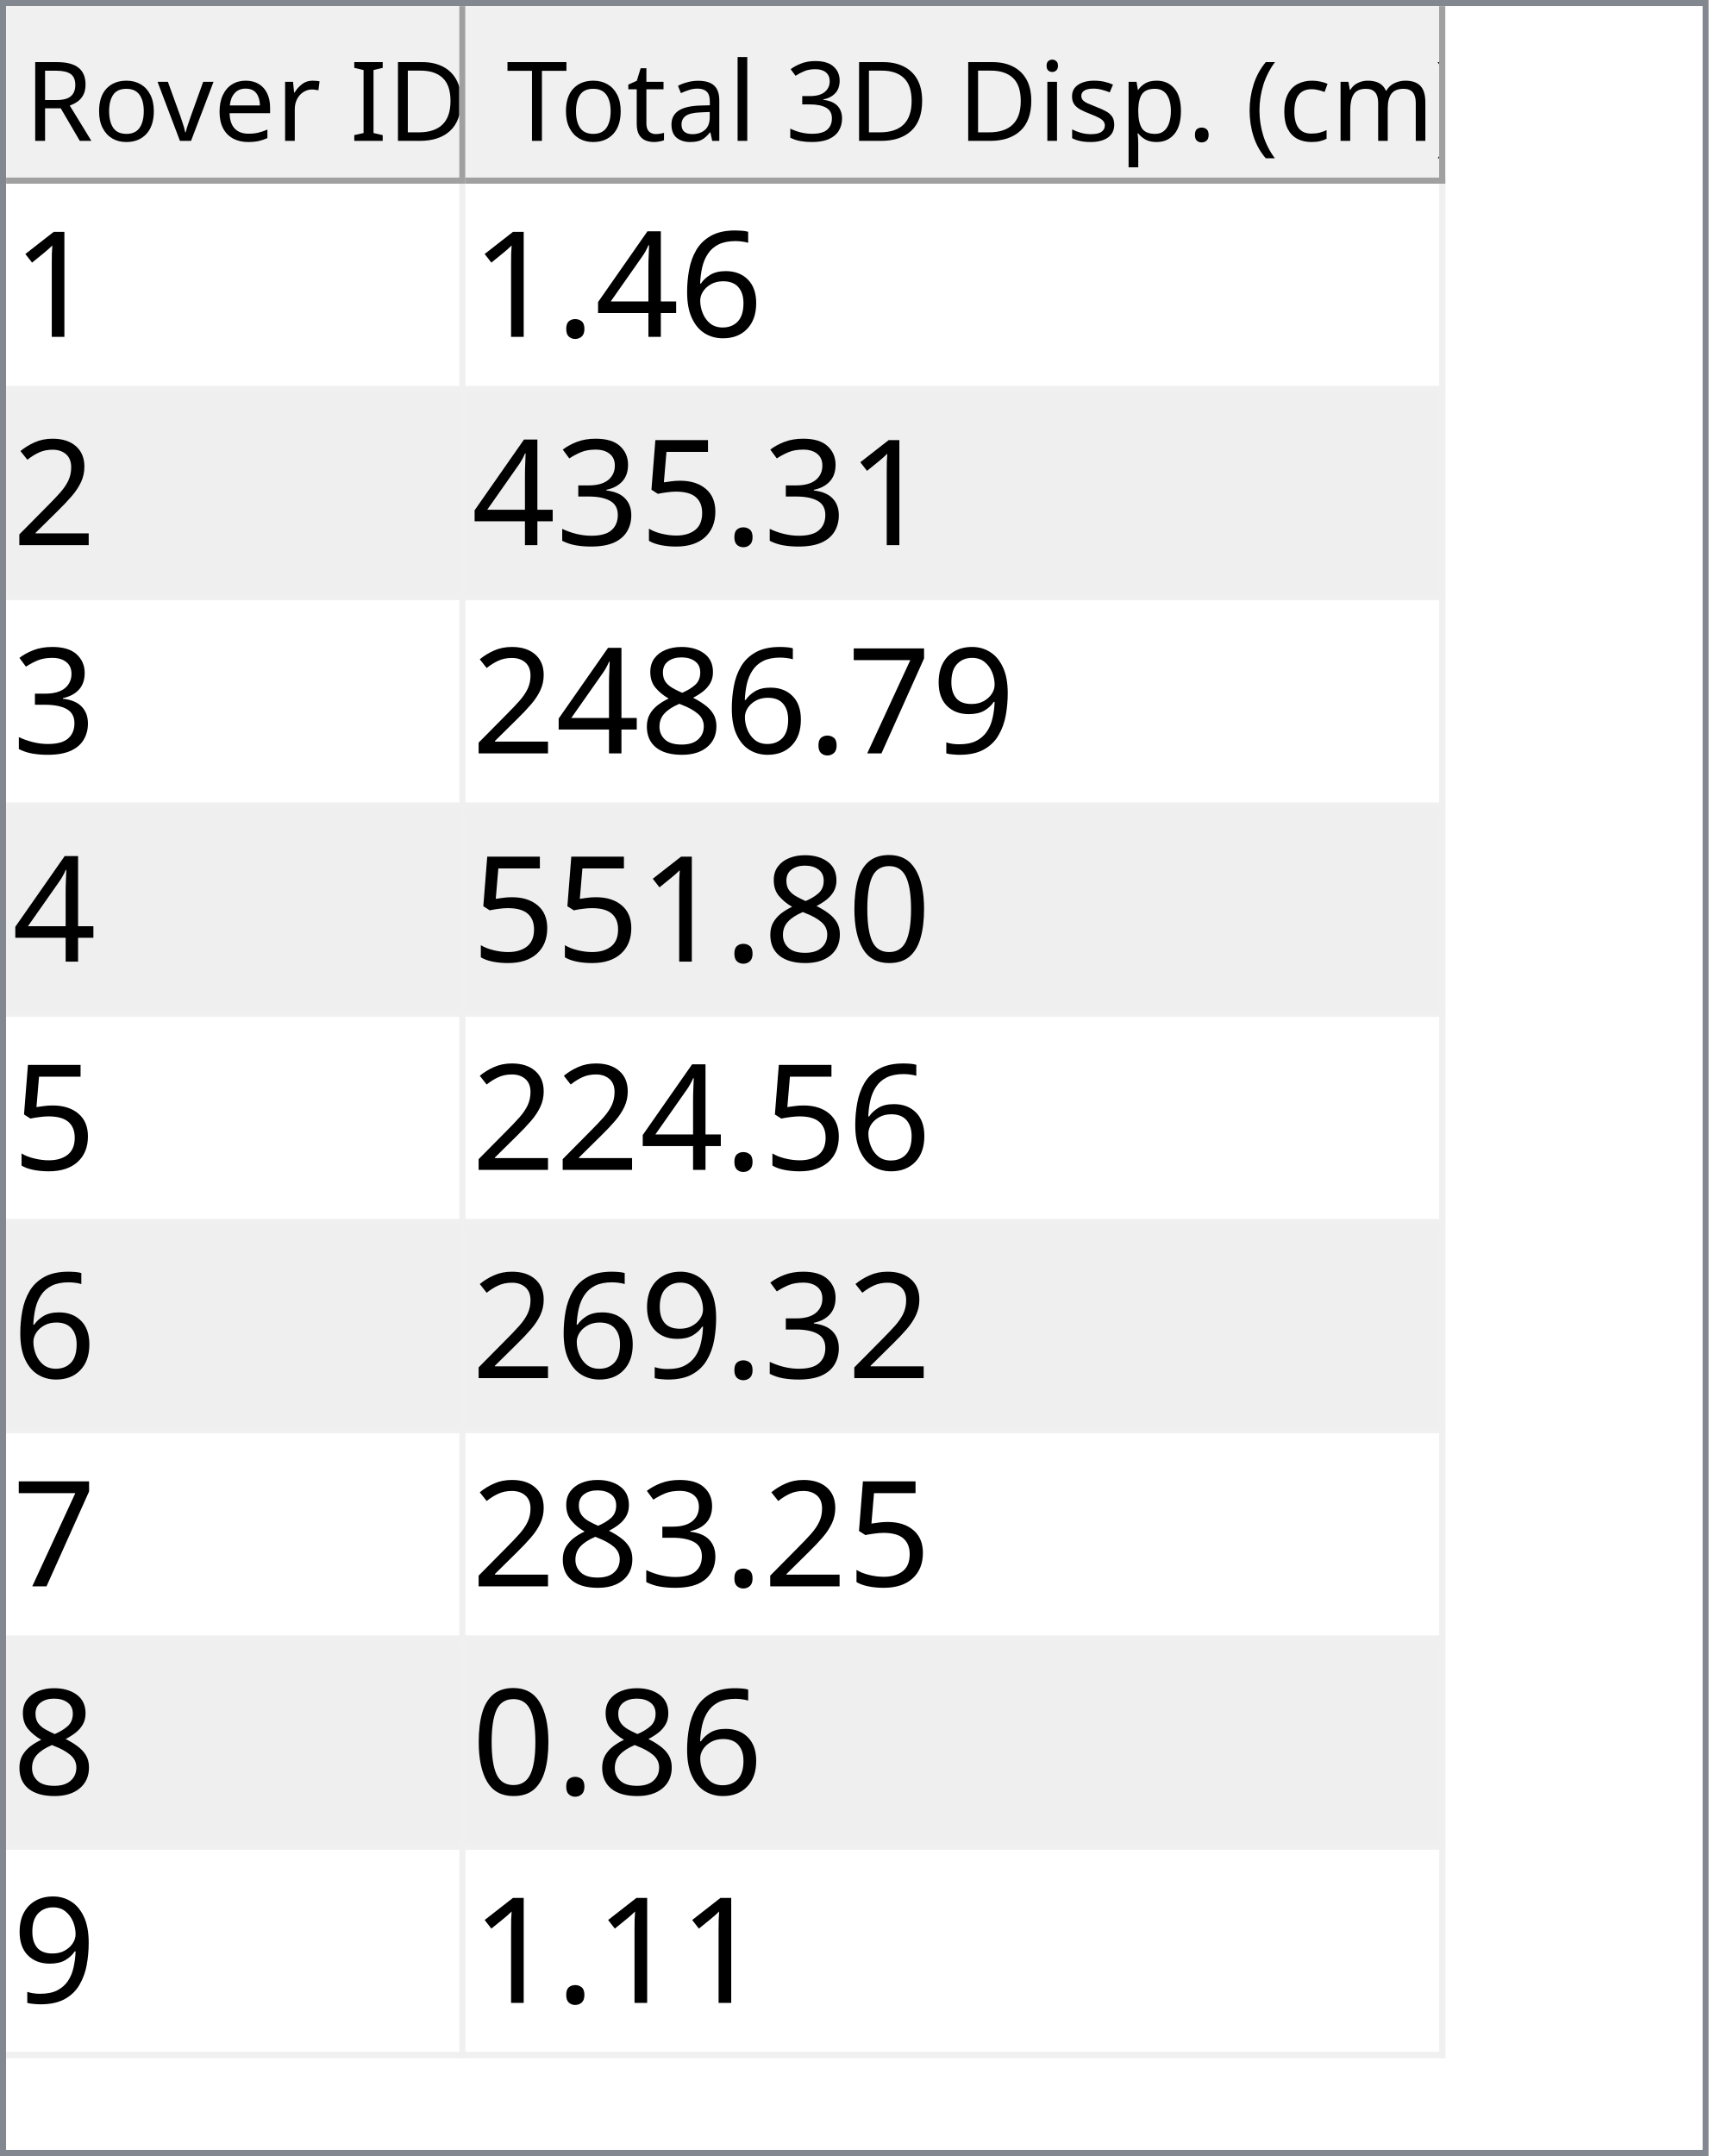
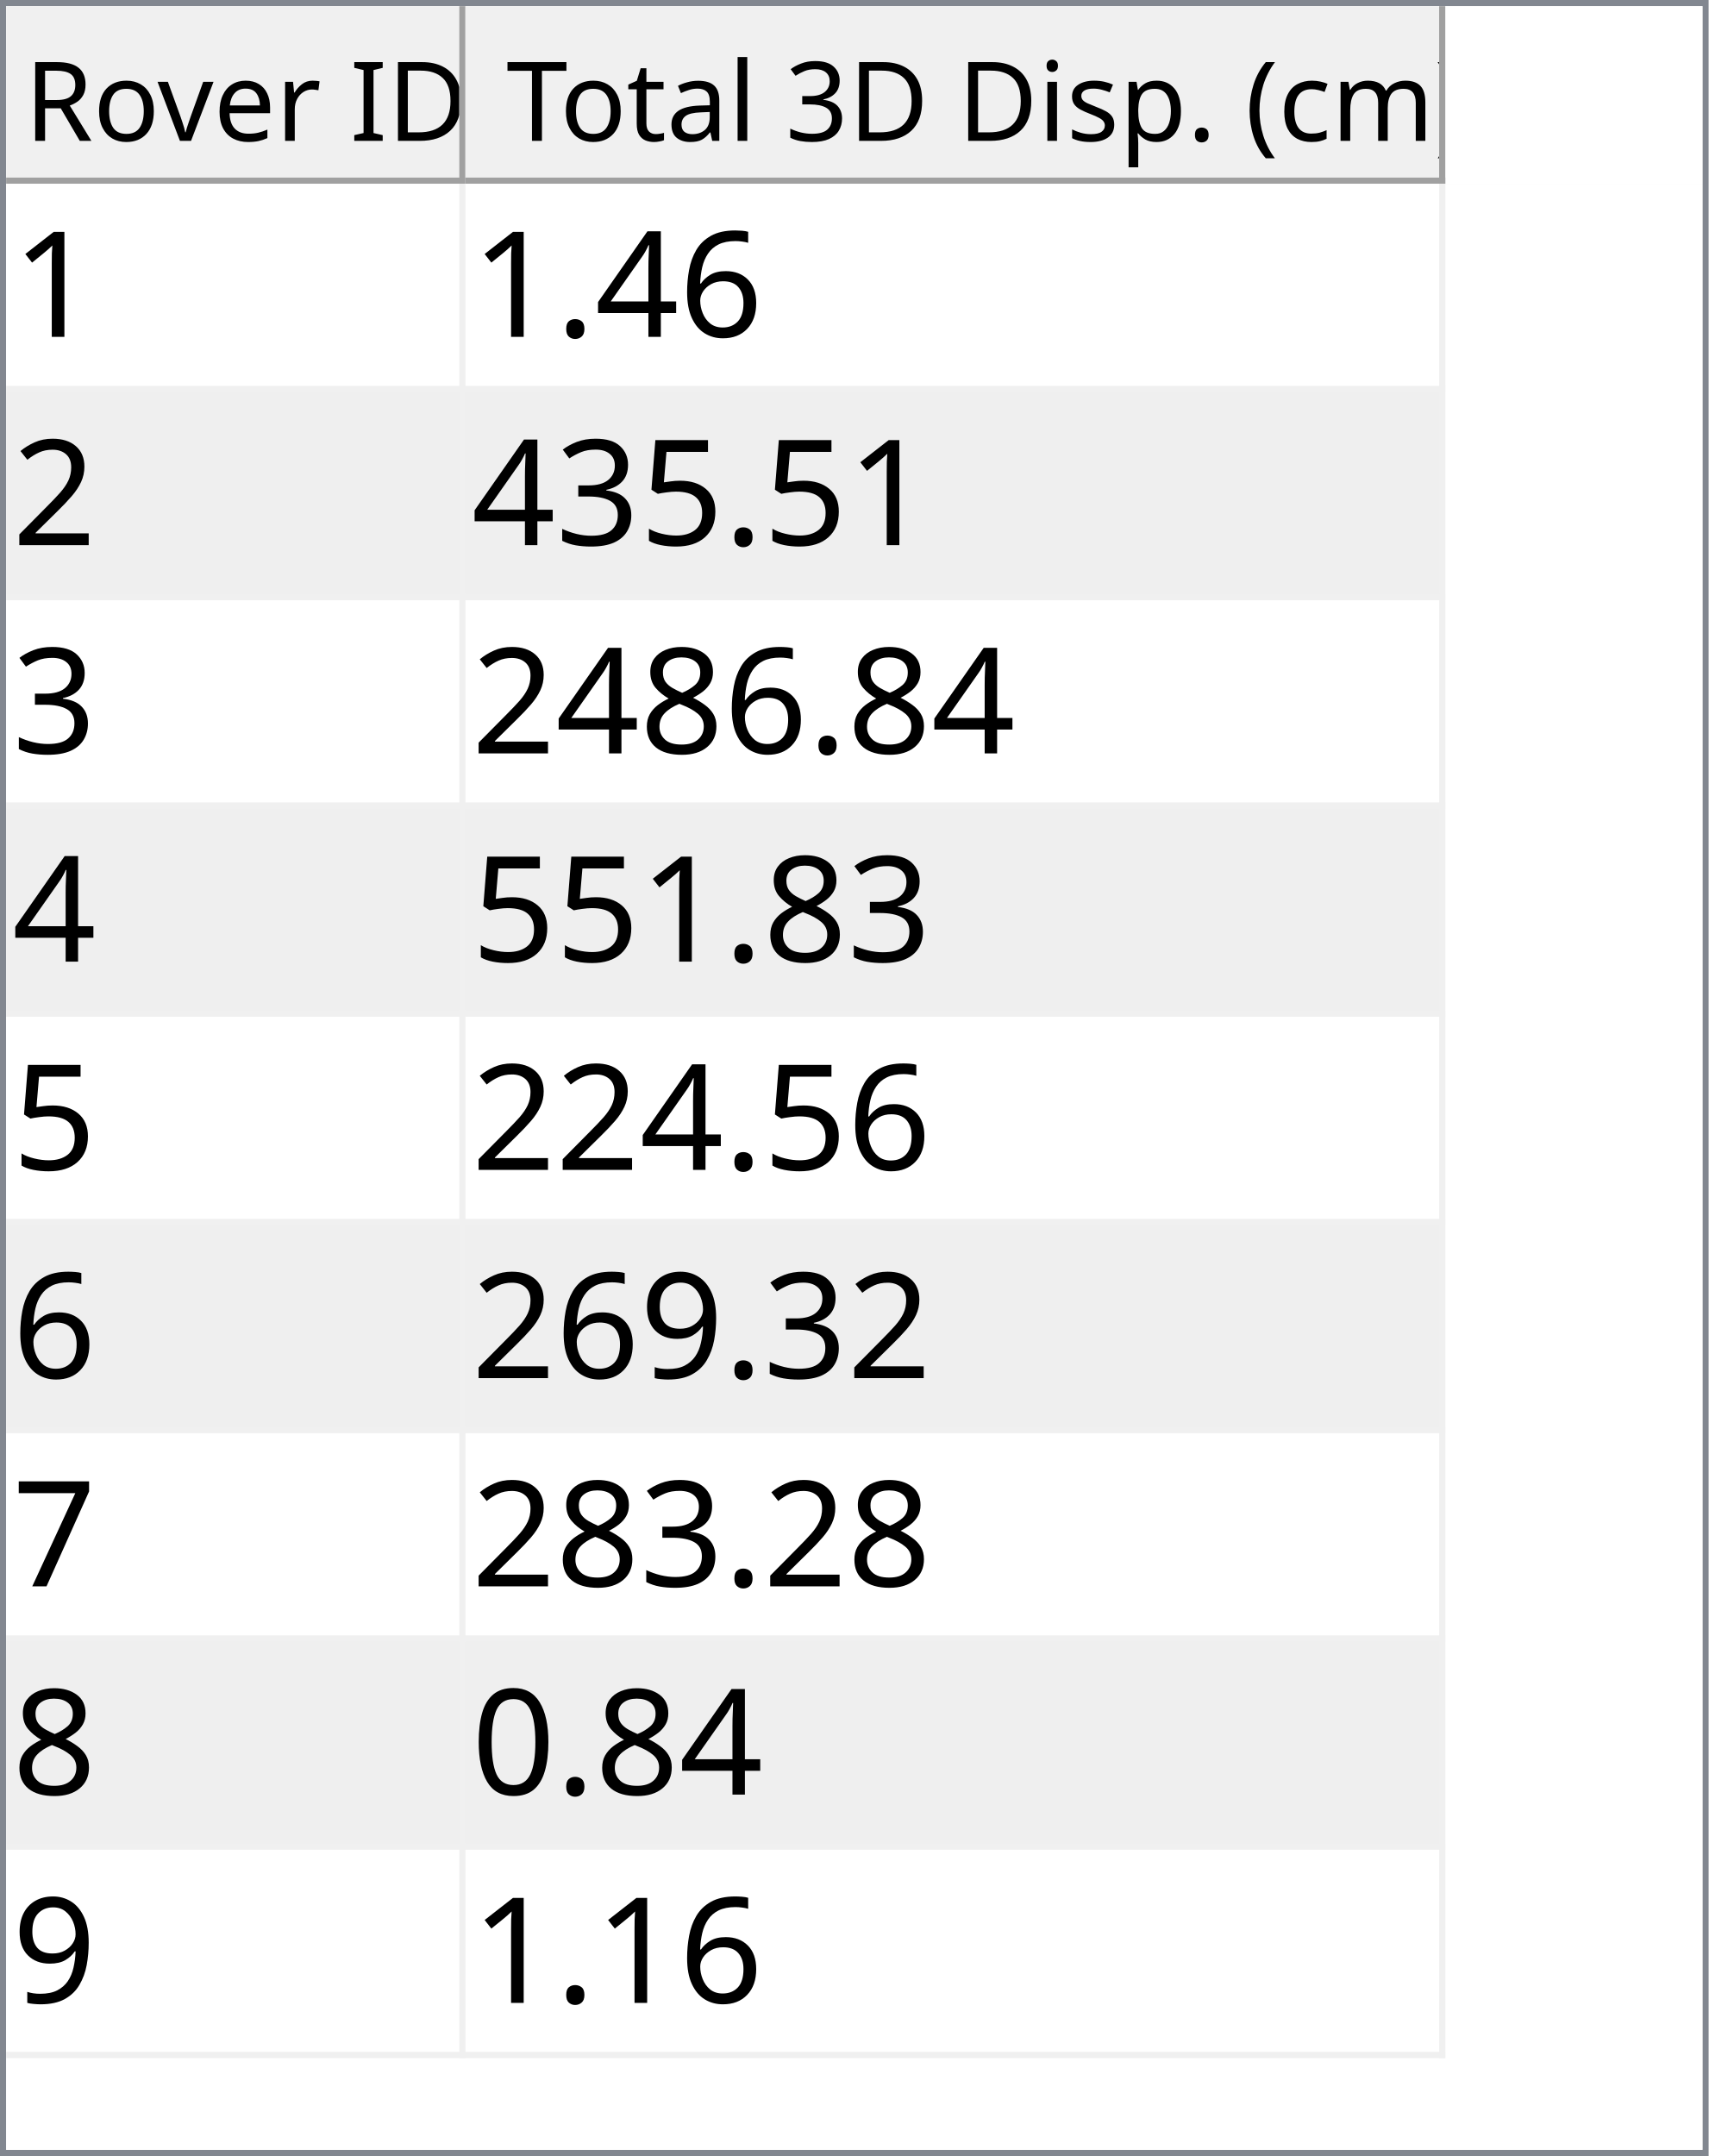
<svg xmlns="http://www.w3.org/2000/svg" style="fill-opacity:1; color-rendering:auto; color-interpolation:auto; text-rendering:auto; stroke:black; stroke-linecap:square; stroke-miterlimit:10; shape-rendering:auto; stroke-opacity:1; fill:black; stroke-dasharray:none; font-weight:normal; stroke-width:1; font-family:'Dialog'; font-style:normal; stroke-linejoin:miter; font-size:12px; stroke-dashoffset:0; image-rendering:auto;" width="279" height="352">
  <defs id="genericDefs" />
  <g>
    <defs id="defs1">
      <clipPath clipPathUnits="userSpaceOnUse" id="clipPath1">
        <path d="M0 0 L279 0 L279 352 L0 352 L0 0 Z" />
      </clipPath>
      <clipPath clipPathUnits="userSpaceOnUse" id="clipPath2">
        <path d="M0 0 L0 352 L279 352 L279 0 Z" />
      </clipPath>
      <clipPath clipPathUnits="userSpaceOnUse" id="clipPath3">
        <path d="M0 0 L0 29 L277 29 L277 0 Z" />
      </clipPath>
      <clipPath clipPathUnits="userSpaceOnUse" id="clipPath4">
        <path d="M0 0 L0 29 L75 29 L75 0 Z" />
      </clipPath>
      <clipPath clipPathUnits="userSpaceOnUse" id="clipPath5">
        <path d="M1 1 L1 28 L74 28 L74 1 Z" />
      </clipPath>
      <clipPath clipPathUnits="userSpaceOnUse" id="clipPath6">
        <path d="M0 0 L0 27 L73 27 L73 0 Z" />
      </clipPath>
      <clipPath clipPathUnits="userSpaceOnUse" id="clipPath7">
        <path d="M-0.5 -0.5 L-0.5 28.5 L74.5 28.5 L74.5 -0.5 Z" />
      </clipPath>
      <clipPath clipPathUnits="userSpaceOnUse" id="clipPath8">
        <path d="M0 0 L0 29 L160 29 L160 0 Z" />
      </clipPath>
      <clipPath clipPathUnits="userSpaceOnUse" id="clipPath9">
        <path d="M1 1 L1 28 L159 28 L159 1 Z" />
      </clipPath>
      <clipPath clipPathUnits="userSpaceOnUse" id="clipPath10">
        <path d="M0 0 L0 27 L158 27 L158 0 Z" />
      </clipPath>
      <clipPath clipPathUnits="userSpaceOnUse" id="clipPath11">
        <path d="M-0.5 -0.5 L-0.5 28.5 L159.5 28.5 L159.5 -0.5 Z" />
      </clipPath>
      <clipPath clipPathUnits="userSpaceOnUse" id="clipPath12">
        <path d="M0 0 L0 321 L277 321 L277 0 Z" />
      </clipPath>
      <clipPath clipPathUnits="userSpaceOnUse" id="clipPath13">
        <path d="M0 0 L0 306 L235 306 L235 0 Z" />
      </clipPath>
      <clipPath clipPathUnits="userSpaceOnUse" id="clipPath14">
        <path d="M-0.5 -0.5 L-0.5 305.5 L234.5 305.5 L234.5 -0.5 Z" />
      </clipPath>
      <clipPath clipPathUnits="userSpaceOnUse" id="clipPath15">
        <path d="M0 0 L0 33 L74 33 L74 0 Z" />
      </clipPath>
      <clipPath clipPathUnits="userSpaceOnUse" id="clipPath16">
        <path d="M0 0 L0 33 L159 33 L159 0 Z" />
      </clipPath>
      <font horiz-adv-x="64.551" id="font1">
        <font-face ascent="107.91" descent="25.098" units-per-em="100" style="font-style:normal; font-family:Segoe UI; font-weight:normal;" />
        <missing-glyph horiz-adv-x="64.551" d="M8.109 0 L8.109 68.266 L56.453 68.266 L56.453 0 L8.109 0 ZM15.328 7.234 L49.219 7.234 L49.219 61.031 L15.328 61.031 L15.328 7.234 Z" />
        <glyph unicode="D" horiz-adv-x="70.117" d="M9.188 0 L9.188 70.016 L28.516 70.016 Q65.531 70.016 65.531 35.891 Q65.531 19.672 55.25 9.836 Q44.969 0 27.734 0 L9.188 0 ZM17.391 62.594 L17.391 7.422 L27.828 7.422 Q41.609 7.422 49.273 14.797 Q56.938 22.172 56.938 35.688 Q56.938 62.594 28.328 62.594 L17.391 62.594 Z" />
        <glyph unicode="I" horiz-adv-x="26.611" d="M17.391 0 L9.188 0 L9.188 70.016 L17.391 70.016 L17.391 0 Z" />
        <glyph unicode=" " horiz-adv-x="27.393" d="" />
        <glyph unicode="r" horiz-adv-x="34.766" d="M34.188 41.891 Q32.078 43.5 28.125 43.5 Q23 43.5 19.555 38.672 Q16.109 33.844 16.109 25.484 L16.109 0 L8.109 0 L8.109 50 L16.109 50 L16.109 39.703 L16.312 39.703 Q18.016 44.969 21.531 47.922 Q25.047 50.875 29.391 50.875 Q32.516 50.875 34.188 50.203 L34.188 41.891 Z" />
        <glyph unicode="e" horiz-adv-x="52.295" d="M48.297 23 L12.984 23 Q13.188 14.656 17.484 10.109 Q21.781 5.562 29.297 5.562 Q37.75 5.562 44.828 11.141 L44.828 3.609 Q38.234 -1.172 27.391 -1.172 Q16.797 -1.172 10.742 5.641 Q4.688 12.453 4.688 24.812 Q4.688 36.469 11.305 43.82 Q17.922 51.172 27.734 51.172 Q37.547 51.172 42.922 44.828 Q48.297 38.484 48.297 27.203 L48.297 23 ZM40.094 29.781 Q40.047 36.719 36.75 40.578 Q33.453 44.438 27.594 44.438 Q21.922 44.438 17.969 40.383 Q14.016 36.328 13.094 29.781 L40.094 29.781 Z" />
        <glyph unicode="v" horiz-adv-x="47.9" d="M47.406 50 L27.484 0 L19.625 0 L0.688 50 L9.469 50 L22.172 13.672 Q23.578 9.672 23.922 6.688 L24.125 6.688 Q24.609 10.453 25.688 13.484 L38.969 50 L47.406 50 Z" />
        <glyph unicode="o" horiz-adv-x="58.594" d="M29 -1.172 Q17.922 -1.172 11.305 5.836 Q4.688 12.844 4.688 24.422 Q4.688 37.016 11.57 44.094 Q18.453 51.172 30.172 51.172 Q41.359 51.172 47.633 44.289 Q53.906 37.406 53.906 25.203 Q53.906 13.234 47.141 6.031 Q40.375 -1.172 29 -1.172 ZM29.594 44.438 Q21.875 44.438 17.383 39.188 Q12.891 33.938 12.891 24.703 Q12.891 15.828 17.43 10.695 Q21.969 5.562 29.594 5.562 Q37.359 5.562 41.531 10.594 Q45.703 15.625 45.703 24.906 Q45.703 34.281 41.531 39.359 Q37.359 44.438 29.594 44.438 Z" />
        <glyph unicode="R" horiz-adv-x="59.814" d="M59.375 0 L49.609 0 L37.891 19.625 Q36.281 22.359 34.766 24.289 Q33.25 26.219 31.664 27.438 Q30.078 28.656 28.25 29.219 Q26.422 29.781 24.125 29.781 L17.391 29.781 L17.391 0 L9.188 0 L9.188 70.016 L30.078 70.016 Q34.672 70.016 38.555 68.867 Q42.438 67.719 45.289 65.375 Q48.141 63.031 49.758 59.547 Q51.375 56.062 51.375 51.375 Q51.375 47.703 50.273 44.656 Q49.172 41.609 47.148 39.211 Q45.125 36.812 42.266 35.133 Q39.406 33.453 35.844 32.516 L35.844 32.328 Q37.594 31.547 38.891 30.547 Q40.188 29.547 41.359 28.18 Q42.531 26.812 43.68 25.078 Q44.828 23.344 46.234 21.047 L59.375 0 ZM17.391 62.594 L17.391 37.203 L28.516 37.203 Q31.594 37.203 34.203 38.133 Q36.812 39.062 38.719 40.797 Q40.625 42.531 41.703 45.047 Q42.781 47.562 42.781 50.688 Q42.781 56.297 39.141 59.445 Q35.5 62.594 28.609 62.594 L17.391 62.594 Z" />
        <glyph unicode=")" horiz-adv-x="30.176" d="M8.297 -15.922 L1.172 -15.922 Q16.406 2.344 16.406 26.812 Q16.406 51.469 1.078 70.016 L8.297 70.016 Q23.531 52.156 23.531 26.703 Q23.531 1.375 8.297 -15.922 Z" />
        <glyph unicode="m" horiz-adv-x="86.133" d="M79.109 0 L71.094 0 L71.094 28.719 Q71.094 37.016 68.531 40.727 Q65.969 44.438 59.906 44.438 Q54.781 44.438 51.195 39.75 Q47.609 35.062 47.609 28.516 L47.609 0 L39.594 0 L39.594 29.688 Q39.594 44.438 28.219 44.438 Q22.953 44.438 19.531 40.016 Q16.109 35.594 16.109 28.516 L16.109 0 L8.109 0 L8.109 50 L16.109 50 L16.109 42.094 L16.312 42.094 Q21.625 51.172 31.844 51.172 Q36.969 51.172 40.773 48.312 Q44.578 45.453 46 40.828 Q51.562 51.172 62.594 51.172 Q79.109 51.172 79.109 30.812 L79.109 0 Z" />
        <glyph unicode="c" horiz-adv-x="46.191" d="M42.188 2.297 Q36.422 -1.172 28.516 -1.172 Q17.828 -1.172 11.258 5.789 Q4.688 12.75 4.688 23.828 Q4.688 36.188 11.766 43.68 Q18.844 51.172 30.672 51.172 Q37.25 51.172 42.281 48.734 L42.281 40.531 Q36.719 44.438 30.375 44.438 Q22.703 44.438 17.797 38.945 Q12.891 33.453 12.891 24.516 Q12.891 15.719 17.508 10.641 Q22.125 5.562 29.891 5.562 Q36.422 5.562 42.188 9.906 L42.188 2.297 Z" />
        <glyph unicode="(" horiz-adv-x="30.176" d="M29.109 -15.922 L21.969 -15.922 Q6.844 1.375 6.844 26.703 Q6.844 52.156 21.969 70.016 L29.203 70.016 Q13.875 51.469 13.875 26.812 Q13.875 2.344 29.109 -15.922 Z" />
        <glyph unicode="." horiz-adv-x="21.68" d="M10.891 -1.078 Q8.641 -1.078 7.055 0.539 Q5.469 2.156 5.469 4.391 Q5.469 6.641 7.055 8.273 Q8.641 9.906 10.891 9.906 Q13.188 9.906 14.797 8.273 Q16.406 6.641 16.406 4.391 Q16.406 2.156 14.797 0.539 Q13.188 -1.078 10.891 -1.078 Z" />
        <glyph unicode="p" horiz-adv-x="58.789" d="M16.312 7.234 L16.109 7.234 L16.109 -23 L8.109 -23 L8.109 50 L16.109 50 L16.109 41.219 L16.312 41.219 Q22.219 51.172 33.594 51.172 Q43.266 51.172 48.688 44.461 Q54.109 37.75 54.109 26.469 Q54.109 13.922 48 6.375 Q41.891 -1.172 31.297 -1.172 Q21.578 -1.172 16.312 7.234 ZM16.109 27.391 L16.109 20.406 Q16.109 14.203 20.141 9.883 Q24.172 5.562 30.375 5.562 Q37.641 5.562 41.773 11.133 Q45.906 16.703 45.906 26.609 Q45.906 34.969 42.047 39.703 Q38.188 44.438 31.594 44.438 Q24.609 44.438 20.359 39.578 Q16.109 34.719 16.109 27.391 Z" />
        <glyph unicode="s" horiz-adv-x="42.432" d="M5.078 1.812 L5.078 10.406 Q11.625 5.562 19.484 5.562 Q30.031 5.562 30.031 12.594 Q30.031 14.594 29.125 15.992 Q28.219 17.391 26.68 18.461 Q25.141 19.531 23.07 20.383 Q21 21.234 18.609 22.172 Q15.281 23.484 12.766 24.828 Q10.25 26.172 8.57 27.859 Q6.891 29.547 6.031 31.695 Q5.172 33.844 5.172 36.719 Q5.172 40.234 6.789 42.945 Q8.406 45.656 11.086 47.484 Q13.766 49.312 17.211 50.242 Q20.656 51.172 24.312 51.172 Q30.812 51.172 35.938 48.922 L35.938 40.828 Q30.422 44.438 23.25 44.438 Q21 44.438 19.195 43.922 Q17.391 43.406 16.094 42.477 Q14.797 41.547 14.086 40.258 Q13.375 38.969 13.375 37.406 Q13.375 35.453 14.086 34.133 Q14.797 32.812 16.164 31.789 Q17.531 30.766 19.484 29.938 Q21.438 29.109 23.922 28.125 Q27.25 26.859 29.883 25.516 Q32.516 24.172 34.375 22.484 Q36.234 20.797 37.234 18.602 Q38.234 16.406 38.234 13.375 Q38.234 9.672 36.602 6.938 Q34.969 4.203 32.234 2.398 Q29.5 0.594 25.93 -0.289 Q22.359 -1.172 18.453 -1.172 Q10.75 -1.172 5.078 1.812 Z" />
        <glyph unicode="i" horiz-adv-x="24.219" d="M12.203 62.703 Q10.062 62.703 8.547 64.164 Q7.031 65.625 7.031 67.875 Q7.031 70.125 8.547 71.609 Q10.062 73.094 12.203 73.094 Q14.406 73.094 15.945 71.609 Q17.484 70.125 17.484 67.875 Q17.484 65.719 15.945 64.211 Q14.406 62.703 12.203 62.703 ZM16.109 0 L8.109 0 L8.109 50 L16.109 50 L16.109 0 Z" />
        <glyph unicode="3" horiz-adv-x="53.906" d="M46.531 19.828 Q46.531 15.094 44.75 11.211 Q42.969 7.328 39.719 4.57 Q36.469 1.812 31.93 0.297 Q27.391 -1.219 21.922 -1.219 Q11.922 -1.219 6 2.594 L6 11.188 Q13.094 5.609 22.219 5.609 Q25.875 5.609 28.828 6.539 Q31.781 7.469 33.906 9.227 Q36.031 10.984 37.18 13.477 Q38.328 15.969 38.328 19.094 Q38.328 32.812 18.797 32.812 L12.984 32.812 L12.984 39.594 L18.5 39.594 Q35.797 39.594 35.797 52.484 Q35.797 64.406 22.609 64.406 Q15.188 64.406 8.688 59.422 L8.688 67.188 Q15.375 71.188 24.609 71.188 Q29 71.188 32.57 69.969 Q36.141 68.75 38.68 66.555 Q41.219 64.359 42.609 61.281 Q44 58.203 44 54.5 Q44 40.672 30.031 36.719 L30.031 36.531 Q33.594 36.141 36.625 34.797 Q39.656 33.453 41.852 31.305 Q44.047 29.156 45.289 26.25 Q46.531 23.344 46.531 19.828 Z" />
        <glyph unicode="l" horiz-adv-x="24.219" d="M16.109 0 L8.109 0 L8.109 74.031 L16.109 74.031 L16.109 0 Z" />
        <glyph unicode="a" horiz-adv-x="50.879" d="M43.891 0 L35.891 0 L35.891 7.812 L35.688 7.812 Q30.469 -1.172 20.312 -1.172 Q12.844 -1.172 8.617 2.781 Q4.391 6.734 4.391 13.281 Q4.391 27.297 20.906 29.594 L35.891 31.688 Q35.891 44.438 25.594 44.438 Q16.547 44.438 9.281 38.281 L9.281 46.484 Q16.656 51.172 26.266 51.172 Q43.891 51.172 43.891 32.516 L43.891 0 ZM35.891 25.297 L23.828 23.641 Q18.266 22.859 15.43 20.875 Q12.594 18.891 12.594 13.875 Q12.594 10.203 15.211 7.883 Q17.828 5.562 22.172 5.562 Q28.125 5.562 32.008 9.742 Q35.891 13.922 35.891 20.312 L35.891 25.297 Z" />
        <glyph unicode="t" horiz-adv-x="33.887" d="M31.297 0.484 Q28.469 -1.078 23.828 -1.078 Q10.688 -1.078 10.688 13.578 L10.688 43.172 L2.094 43.172 L2.094 50 L10.688 50 L10.688 62.203 L18.703 64.797 L18.703 50 L31.297 50 L31.297 43.172 L18.703 43.172 L18.703 14.984 Q18.703 9.969 20.414 7.82 Q22.125 5.672 26.078 5.672 Q29.109 5.672 31.297 7.328 L31.297 0.484 Z" />
        <glyph unicode="T" horiz-adv-x="52.393" d="M50.594 62.594 L30.375 62.594 L30.375 0 L22.172 0 L22.172 62.594 L2 62.594 L2 70.016 L50.594 70.016 L50.594 62.594 Z" />
      </font>
      <font horiz-adv-x="75.0" id="font2">
        <font-face ascent="100.537" descent="21.973" units-per-em="100" style="font-style:normal; font-family:sans-serif; font-weight:normal;" />
        <missing-glyph horiz-adv-x="75.0" d="M12.5 0 L12.5 62.5 L62.5 62.5 L62.5 0 L12.5 0 ZM14.062 1.562 L60.938 1.562 L60.938 60.938 L14.062 60.938 L14.062 1.562 Z" />
        <glyph unicode="1" horiz-adv-x="55.615" d="M37.25 0 L28.469 0 L28.469 56 Q25.297 52.984 20.141 49.953 Q14.984 46.922 10.891 45.406 L10.891 53.906 Q18.266 57.375 23.781 62.305 Q29.297 67.234 31.594 71.875 L37.25 71.875 L37.25 0 Z" />
        <glyph unicode="6" horiz-adv-x="55.615" d="M49.75 54.047 L41.016 53.375 Q39.844 58.547 37.703 60.891 Q34.125 64.656 28.906 64.656 Q24.703 64.656 21.531 62.312 Q17.391 59.281 14.992 53.469 Q12.594 47.656 12.5 36.922 Q15.672 41.75 20.266 44.094 Q24.859 46.438 29.891 46.438 Q38.672 46.438 44.852 39.969 Q51.031 33.5 51.031 23.25 Q51.031 16.5 48.125 10.719 Q45.219 4.938 40.141 1.859 Q35.062 -1.219 28.609 -1.219 Q17.625 -1.219 10.695 6.859 Q3.766 14.938 3.766 33.5 Q3.766 54.25 11.422 63.672 Q18.109 71.875 29.438 71.875 Q37.891 71.875 43.289 67.141 Q48.688 62.406 49.75 54.047 ZM13.875 23.188 Q13.875 18.656 15.797 14.508 Q17.719 10.359 21.188 8.18 Q24.656 6 28.469 6 Q34.031 6 38.039 10.492 Q42.047 14.984 42.047 22.703 Q42.047 30.125 38.086 34.398 Q34.125 38.672 28.125 38.672 Q22.172 38.672 18.023 34.398 Q13.875 30.125 13.875 23.188 Z" />
        <glyph unicode="4" horiz-adv-x="55.615" d="M32.328 0 L32.328 17.141 L1.266 17.141 L1.266 25.203 L33.938 71.578 L41.109 71.578 L41.109 25.203 L50.781 25.203 L50.781 17.141 L41.109 17.141 L41.109 0 L32.328 0 ZM32.328 25.203 L32.328 57.469 L9.906 25.203 L32.328 25.203 Z" />
        <glyph unicode="." horiz-adv-x="27.783" d="M9.078 0 L9.078 10.016 L19.094 10.016 L19.094 0 L9.078 0 Z" />
        <glyph unicode="2" horiz-adv-x="55.615" d="M50.344 8.453 L50.344 0 L3.031 0 Q2.938 3.172 4.047 6.109 Q5.859 10.938 9.836 15.625 Q13.812 20.312 21.344 26.469 Q33.016 36.031 37.117 41.625 Q41.219 47.219 41.219 52.203 Q41.219 57.422 37.477 61.008 Q33.734 64.594 27.734 64.594 Q21.391 64.594 17.578 60.789 Q13.766 56.984 13.719 50.25 L4.688 51.172 Q5.609 61.281 11.664 66.578 Q17.719 71.875 27.938 71.875 Q38.234 71.875 44.242 66.164 Q50.25 60.453 50.25 52 Q50.25 47.703 48.492 43.555 Q46.734 39.406 42.656 34.812 Q38.578 30.219 29.109 22.219 Q21.188 15.578 18.945 13.211 Q16.703 10.844 15.234 8.453 L50.344 8.453 Z" />
        <glyph unicode="5" horiz-adv-x="55.615" d="M4.156 18.75 L13.375 19.531 Q14.406 12.797 18.141 9.398 Q21.875 6 27.156 6 Q33.5 6 37.891 10.789 Q42.281 15.578 42.281 23.484 Q42.281 31 38.062 35.352 Q33.844 39.703 27 39.703 Q22.75 39.703 19.336 37.773 Q15.922 35.844 13.969 32.766 L5.719 33.844 L12.641 70.609 L48.25 70.609 L48.25 62.203 L19.672 62.203 L15.828 42.969 Q22.266 47.469 29.344 47.469 Q38.719 47.469 45.164 40.969 Q51.609 34.469 51.609 24.266 Q51.609 14.547 45.953 7.469 Q39.062 -1.219 27.156 -1.219 Q17.391 -1.219 11.211 4.25 Q5.031 9.719 4.156 18.75 Z" />
        <glyph unicode="3" horiz-adv-x="55.615" d="M4.203 18.891 L12.984 20.062 Q14.5 12.594 18.141 9.297 Q21.781 6 27 6 Q33.203 6 37.477 10.297 Q41.75 14.594 41.75 20.953 Q41.75 27 37.797 30.93 Q33.844 34.859 27.734 34.859 Q25.25 34.859 21.531 33.891 L22.516 41.609 Q23.391 41.5 23.922 41.5 Q29.547 41.5 34.039 44.43 Q38.531 47.359 38.531 53.469 Q38.531 58.297 35.258 61.477 Q31.984 64.656 26.812 64.656 Q21.688 64.656 18.266 61.43 Q14.844 58.203 13.875 51.766 L5.078 53.328 Q6.688 62.156 12.398 67.016 Q18.109 71.875 26.609 71.875 Q32.469 71.875 37.398 69.359 Q42.328 66.844 44.945 62.5 Q47.562 58.156 47.562 53.266 Q47.562 48.641 45.07 44.828 Q42.578 41.016 37.703 38.766 Q44.047 37.312 47.562 32.695 Q51.078 28.078 51.078 21.141 Q51.078 11.766 44.242 5.25 Q37.406 -1.266 26.953 -1.266 Q17.531 -1.266 11.305 4.352 Q5.078 9.969 4.203 18.891 Z" />
+         <glyph unicode="8" horiz-adv-x="55.615" d="M17.672 38.812 Q12.203 40.828 9.57 44.539 Q6.938 48.25 6.938 53.422 Q6.938 61.234 12.555 66.555 Q18.172 71.875 27.484 71.875 Q36.859 71.875 42.578 66.43 Q48.297 60.984 48.297 53.172 Q48.297 48.188 45.68 44.508 Q43.062 40.828 37.75 38.812 Q44.344 36.672 47.781 31.883 Q51.219 27.094 51.219 20.453 Q51.219 11.281 44.727 5.031 Q38.234 -1.219 27.641 -1.219 Q17.047 -1.219 10.547 5.055 Q4.047 11.328 4.047 20.703 Q4.047 27.688 7.594 32.398 Q11.141 37.109 17.672 38.812 ZM15.922 53.719 Q15.922 48.641 19.195 45.414 Q22.469 42.188 27.688 42.188 Q32.766 42.188 36.016 45.383 Q39.266 48.578 39.266 53.219 Q39.266 58.062 35.914 61.359 Q32.562 64.656 27.594 64.656 Q22.562 64.656 19.242 61.43 Q15.922 58.203 15.922 53.719 ZM13.094 20.656 Q13.094 16.891 14.875 13.375 Q16.656 9.859 20.172 7.93 Q23.688 6 27.734 6 Q34.031 6 38.133 10.055 Q42.234 14.109 42.234 20.359 Q42.234 26.703 38.016 30.859 Q33.797 35.016 27.438 35.016 Q21.234 35.016 17.164 30.914 Q13.094 26.812 13.094 20.656 Z" />
        <glyph unicode="9" horiz-adv-x="55.615" d="M5.469 16.547 L13.922 17.328 Q14.984 11.375 18.016 8.688 Q21.047 6 25.781 6 Q29.828 6 32.883 7.859 Q35.938 9.719 37.891 12.82 Q39.844 15.922 41.164 21.195 Q42.484 26.469 42.484 31.938 Q42.484 32.516 42.438 33.688 Q39.797 29.5 35.234 26.883 Q30.672 24.266 25.344 24.266 Q16.453 24.266 10.305 30.711 Q4.156 37.156 4.156 47.703 Q4.156 58.594 10.578 65.234 Q17 71.875 26.656 71.875 Q33.641 71.875 39.43 68.117 Q45.219 64.359 48.219 57.398 Q51.219 50.438 51.219 37.25 Q51.219 23.531 48.242 15.406 Q45.266 7.281 39.383 3.031 Q33.5 -1.219 25.594 -1.219 Q17.188 -1.219 11.867 3.445 Q6.547 8.109 5.469 16.547 ZM41.453 48.141 Q41.453 55.719 37.43 60.156 Q33.406 64.594 27.734 64.594 Q21.875 64.594 17.531 59.812 Q13.188 55.031 13.188 47.406 Q13.188 40.578 17.312 36.305 Q21.438 32.031 27.484 32.031 Q33.594 32.031 37.523 36.305 Q41.453 40.578 41.453 48.141 Z" />
        <glyph unicode="7" horiz-adv-x="55.615" d="M4.734 62.203 L4.734 70.656 L51.078 70.656 L51.078 63.812 Q44.234 56.547 37.523 44.484 Q30.812 32.422 27.156 19.672 Q24.516 10.688 23.781 0 L14.75 0 Q14.891 8.453 18.062 20.414 Q21.234 32.375 27.172 43.484 Q33.109 54.594 39.797 62.203 L4.734 62.203 Z" />
-         <glyph unicode="8" horiz-adv-x="55.615" d="M17.672 38.812 Q12.203 40.828 9.57 44.539 Q6.938 48.25 6.938 53.422 Q6.938 61.234 12.555 66.555 Q18.172 71.875 27.484 71.875 Q36.859 71.875 42.578 66.43 Q48.297 60.984 48.297 53.172 Q48.297 48.188 45.68 44.508 Q43.062 40.828 37.75 38.812 Q44.344 36.672 47.781 31.883 Q51.219 27.094 51.219 20.453 Q51.219 11.281 44.727 5.031 Q38.234 -1.219 27.641 -1.219 Q17.047 -1.219 10.547 5.055 Q4.047 11.328 4.047 20.703 Q4.047 27.688 7.594 32.398 Q11.141 37.109 17.672 38.812 ZM15.922 53.719 Q15.922 48.641 19.195 45.414 Q22.469 42.188 27.688 42.188 Q32.766 42.188 36.016 45.383 Q39.266 48.578 39.266 53.219 Q39.266 58.062 35.914 61.359 Q32.562 64.656 27.594 64.656 Q22.562 64.656 19.242 61.43 Q15.922 58.203 15.922 53.719 ZM13.094 20.656 Q13.094 16.891 14.875 13.375 Q16.656 9.859 20.172 7.93 Q23.688 6 27.734 6 Q34.031 6 38.133 10.055 Q42.234 14.109 42.234 20.359 Q42.234 26.703 38.016 30.859 Q33.797 35.016 27.438 35.016 Q21.234 35.016 17.164 30.914 Q13.094 26.812 13.094 20.656 Z" />
        <glyph unicode="0" horiz-adv-x="55.615" d="M4.156 35.297 Q4.156 48 6.766 55.742 Q9.375 63.484 14.523 67.68 Q19.672 71.875 27.484 71.875 Q33.25 71.875 37.594 69.555 Q41.938 67.234 44.773 62.867 Q47.609 58.5 49.219 52.227 Q50.828 45.953 50.828 35.297 Q50.828 22.703 48.242 14.969 Q45.656 7.234 40.508 3.008 Q35.359 -1.219 27.484 -1.219 Q17.141 -1.219 11.234 6.203 Q4.156 15.141 4.156 35.297 ZM13.188 35.297 Q13.188 17.672 17.312 11.836 Q21.438 6 27.484 6 Q33.547 6 37.672 11.859 Q41.797 17.719 41.797 35.297 Q41.797 52.984 37.672 58.789 Q33.547 64.594 27.391 64.594 Q21.344 64.594 17.719 59.469 Q13.188 52.938 13.188 35.297 Z" />
      </font>
    </defs>
    <g style="fill:white; stroke:white;">
      <rect x="0" y="0" width="279" style="clip-path:url(#clipPath1); stroke:none;" height="352" />
    </g>
    <g style="fill:white; text-rendering:optimizeSpeed; color-rendering:optimizeSpeed; image-rendering:optimizeSpeed; shape-rendering:crispEdges; stroke:white; color-interpolation:sRGB;">
      <rect x="0" width="279" height="352" y="0" style="stroke:none;" />
      <path style="stroke:none;" d="M0 353 L279 353 L279 0 L0 0 Z" />
    </g>
    <g style="fill:rgb(240,240,240); font-size:18px; font-family:'Segoe UI'; stroke:rgb(240,240,240);">
      <rect x="0" y="0" width="279" style="clip-path:url(#clipPath2); stroke:none;" height="352" />
    </g>
    <g style="fill:rgb(130,135,144); font-size:18px; font-family:'Segoe UI'; stroke:rgb(130,135,144);">
      <path d="M0 0 L279 0 L279 352 L0 352 L0 0 ZM1 1 L278 1 L278 351 L1 351 L1 1 Z" style="fill-rule:evenodd; clip-path:url(#clipPath2); stroke:none;" />
    </g>
    <g style="fill:white; font-size:18px; font-family:'Segoe UI'; stroke:white;" transform="translate(1,1)">
      <rect x="0" y="0" width="277" style="clip-path:url(#clipPath3); stroke:none;" height="29" />
    </g>
    <g style="fill:rgb(240,240,240); font-size:18px; font-family:'Segoe UI'; stroke:rgb(240,240,240);" transform="translate(1,1)">
      <rect x="0" y="0" width="75" style="clip-path:url(#clipPath4); stroke:none;" height="29" />
    </g>
    <g style="font-family:'Segoe UI'; font-size:18px;" transform="translate(2,2)">
      <text x="2" xml:space="preserve" y="21" style="clip-path:url(#clipPath6); stroke:none;">Rover ID</text>
    </g>
    <g transform="translate(1.5,1.5)" style="fill:rgb(160,160,160); font-size:18px; font-family:'Segoe UI'; stroke:rgb(160,160,160); stroke-linejoin:bevel;">
      <line x1="74" x2="74" y1="0" style="fill:none; clip-path:url(#clipPath7);" y2="28" />
    </g>
    <g transform="matrix(1,0,0,1,1,1) translate(0.5,0.5)" style="fill:rgb(160,160,160); font-size:18px; font-family:'Segoe UI'; stroke:rgb(160,160,160); stroke-linejoin:bevel;">
      <line x1="0" x2="74" y1="28" style="fill:none; clip-path:url(#clipPath7);" y2="28" />
    </g>
    <g style="fill:rgb(240,240,240); font-size:18px; font-family:'Segoe UI'; stroke:rgb(240,240,240);" transform="translate(76,1)">
      <rect x="0" y="0" width="160" style="clip-path:url(#clipPath8); stroke:none;" height="29" />
    </g>
    <g style="font-family:'Segoe UI'; font-size:18px;" transform="translate(77,2)">
      <text x="1" xml:space="preserve" y="21" style="clip-path:url(#clipPath10); stroke:none;"> Total 3D Disp. (cm)</text>
    </g>
    <g transform="translate(76.5,1.5)" style="fill:rgb(160,160,160); font-size:18px; font-family:'Segoe UI'; stroke:rgb(160,160,160); stroke-linejoin:bevel;">
      <line x1="159" x2="159" y1="0" style="fill:none; clip-path:url(#clipPath11);" y2="28" />
    </g>
    <g transform="matrix(1,0,0,1,76,1) translate(0.5,0.5)" style="fill:rgb(160,160,160); font-size:18px; font-family:'Segoe UI'; stroke:rgb(160,160,160); stroke-linejoin:bevel;">
      <line x1="0" x2="159" y1="28" style="fill:none; clip-path:url(#clipPath11);" y2="28" />
    </g>
    <g style="fill:white; font-size:18px; font-family:'Segoe UI'; stroke:white;" transform="translate(1,30)">
      <rect x="0" y="0" width="277" style="clip-path:url(#clipPath12); stroke:none;" height="321" />
    </g>
    <g style="fill:rgb(240,240,240); font-size:24px; font-family:sans-serif; stroke:rgb(240,240,240);" transform="translate(1,30)">
      <rect x="0" y="0" width="235" style="clip-path:url(#clipPath13); stroke:none;" height="306" />
      <line transform="translate(0.5,0.5)" x1="0" x2="234" y1="33" style="clip-path:url(#clipPath14); fill:none; stroke-linejoin:bevel;" y2="33" />
    </g>
    <g transform="matrix(1,0,0,1,1,30) translate(0.5,0.5)" style="fill:rgb(240,240,240); font-size:24px; font-family:sans-serif; stroke:rgb(240,240,240); stroke-linejoin:bevel;">
      <line x1="0" x2="234" y1="67" style="fill:none; clip-path:url(#clipPath14);" y2="67" />
    </g>
    <g transform="matrix(1,0,0,1,1,30) translate(0.5,0.5)" style="fill:rgb(240,240,240); font-size:24px; font-family:sans-serif; stroke:rgb(240,240,240); stroke-linejoin:bevel;">
      <line x1="0" x2="234" y1="101" style="fill:none; clip-path:url(#clipPath14);" y2="101" />
    </g>
    <g transform="matrix(1,0,0,1,1,30) translate(0.5,0.5)" style="fill:rgb(240,240,240); font-size:24px; font-family:sans-serif; stroke:rgb(240,240,240); stroke-linejoin:bevel;">
      <line x1="0" x2="234" y1="135" style="fill:none; clip-path:url(#clipPath14);" y2="135" />
    </g>
    <g transform="matrix(1,0,0,1,1,30) translate(0.5,0.5)" style="fill:rgb(240,240,240); font-size:24px; font-family:sans-serif; stroke:rgb(240,240,240); stroke-linejoin:bevel;">
      <line x1="0" x2="234" y1="169" style="fill:none; clip-path:url(#clipPath14);" y2="169" />
    </g>
    <g transform="matrix(1,0,0,1,1,30) translate(0.5,0.5)" style="fill:rgb(240,240,240); font-size:24px; font-family:sans-serif; stroke:rgb(240,240,240); stroke-linejoin:bevel;">
      <line x1="0" x2="234" y1="203" style="fill:none; clip-path:url(#clipPath14);" y2="203" />
    </g>
    <g transform="matrix(1,0,0,1,1,30) translate(0.5,0.5)" style="fill:rgb(240,240,240); font-size:24px; font-family:sans-serif; stroke:rgb(240,240,240); stroke-linejoin:bevel;">
      <line x1="0" x2="234" y1="237" style="fill:none; clip-path:url(#clipPath14);" y2="237" />
    </g>
    <g transform="matrix(1,0,0,1,1,30) translate(0.5,0.5)" style="fill:rgb(240,240,240); font-size:24px; font-family:sans-serif; stroke:rgb(240,240,240); stroke-linejoin:bevel;">
      <line x1="0" x2="234" y1="271" style="fill:none; clip-path:url(#clipPath14);" y2="271" />
    </g>
    <g transform="matrix(1,0,0,1,1,30) translate(0.5,0.5)" style="fill:rgb(240,240,240); font-size:24px; font-family:sans-serif; stroke:rgb(240,240,240); stroke-linejoin:bevel;">
      <line x1="0" x2="234" y1="305" style="fill:none; clip-path:url(#clipPath14);" y2="305" />
    </g>
    <g transform="matrix(1,0,0,1,1,30) translate(0.5,0.5)" style="fill:rgb(240,240,240); font-size:24px; font-family:sans-serif; stroke:rgb(240,240,240); stroke-linejoin:bevel;">
      <line x1="74" x2="74" y1="0" style="fill:none; clip-path:url(#clipPath14);" y2="305" />
    </g>
    <g transform="matrix(1,0,0,1,1,30) translate(0.5,0.5)" style="fill:rgb(240,240,240); font-size:24px; font-family:sans-serif; stroke:rgb(240,240,240); stroke-linejoin:bevel;">
      <line x1="234" x2="234" y1="0" style="fill:none; clip-path:url(#clipPath14);" y2="305" />
    </g>
    <g style="fill:white; font-size:24px; font-family:sans-serif; stroke:white;" transform="matrix(1,0,0,1,1,30)">
      <rect x="0" y="0" width="74" style="clip-path:url(#clipPath15); stroke:none;" height="33" />
      <text x="1" y="25" style="fill:black; clip-path:url(#clipPath15); stroke:none;" xml:space="preserve">1</text>
    </g>
    <g style="fill:white; font-size:24px; font-family:sans-serif; stroke:white;" transform="matrix(1,0,0,1,1,30) translate(75,0)">
      <rect x="0" y="0" width="159" style="clip-path:url(#clipPath16); stroke:none;" height="33" />
      <text x="1" y="25" style="fill:black; clip-path:url(#clipPath16); stroke:none;" xml:space="preserve">1.46</text>
    </g>
    <g style="fill:rgb(239,239,239); font-size:24px; font-family:sans-serif; stroke:rgb(239,239,239);" transform="matrix(1,0,0,1,1,30) translate(0,34)">
      <rect x="0" y="0" width="74" style="clip-path:url(#clipPath15); stroke:none;" height="33" />
      <text x="1" y="25" style="fill:black; clip-path:url(#clipPath15); stroke:none;" xml:space="preserve">2</text>
    </g>
    <g style="fill:rgb(239,239,239); font-size:24px; font-family:sans-serif; stroke:rgb(239,239,239);" transform="matrix(1,0,0,1,1,30) translate(75,34)">
      <rect x="0" y="0" width="159" style="clip-path:url(#clipPath16); stroke:none;" height="33" />
-       <text x="1" y="25" style="fill:black; clip-path:url(#clipPath16); stroke:none;" xml:space="preserve">435.31</text>
+       <text x="1" y="25" style="fill:black; clip-path:url(#clipPath16); stroke:none;" xml:space="preserve">435.51</text>
    </g>
    <g style="fill:white; font-size:24px; font-family:sans-serif; stroke:white;" transform="matrix(1,0,0,1,1,30) translate(0,68)">
      <rect x="0" y="0" width="74" style="clip-path:url(#clipPath15); stroke:none;" height="33" />
      <text x="1" y="25" style="fill:black; clip-path:url(#clipPath15); stroke:none;" xml:space="preserve">3</text>
    </g>
    <g style="fill:white; font-size:24px; font-family:sans-serif; stroke:white;" transform="matrix(1,0,0,1,1,30) translate(75,68)">
      <rect x="0" y="0" width="159" style="clip-path:url(#clipPath16); stroke:none;" height="33" />
-       <text x="1" y="25" style="fill:black; clip-path:url(#clipPath16); stroke:none;" xml:space="preserve">2486.79</text>
+       <text x="1" y="25" style="fill:black; clip-path:url(#clipPath16); stroke:none;" xml:space="preserve">2486.84</text>
    </g>
    <g style="fill:rgb(239,239,239); font-size:24px; font-family:sans-serif; stroke:rgb(239,239,239);" transform="matrix(1,0,0,1,1,30) translate(0,102)">
      <rect x="0" y="0" width="74" style="clip-path:url(#clipPath15); stroke:none;" height="33" />
      <text x="1" y="25" style="fill:black; clip-path:url(#clipPath15); stroke:none;" xml:space="preserve">4</text>
    </g>
    <g style="fill:rgb(239,239,239); font-size:24px; font-family:sans-serif; stroke:rgb(239,239,239);" transform="matrix(1,0,0,1,1,30) translate(75,102)">
      <rect x="0" y="0" width="159" style="clip-path:url(#clipPath16); stroke:none;" height="33" />
-       <text x="1" y="25" style="fill:black; clip-path:url(#clipPath16); stroke:none;" xml:space="preserve">551.80</text>
+       <text x="1" y="25" style="fill:black; clip-path:url(#clipPath16); stroke:none;" xml:space="preserve">551.83</text>
    </g>
    <g style="fill:white; font-size:24px; font-family:sans-serif; stroke:white;" transform="matrix(1,0,0,1,1,30) translate(0,136)">
      <rect x="0" y="0" width="74" style="clip-path:url(#clipPath15); stroke:none;" height="33" />
      <text x="1" y="25" style="fill:black; clip-path:url(#clipPath15); stroke:none;" xml:space="preserve">5</text>
    </g>
    <g style="fill:white; font-size:24px; font-family:sans-serif; stroke:white;" transform="matrix(1,0,0,1,1,30) translate(75,136)">
      <rect x="0" y="0" width="159" style="clip-path:url(#clipPath16); stroke:none;" height="33" />
      <text x="1" y="25" style="fill:black; clip-path:url(#clipPath16); stroke:none;" xml:space="preserve">224.56</text>
    </g>
    <g style="fill:rgb(239,239,239); font-size:24px; font-family:sans-serif; stroke:rgb(239,239,239);" transform="matrix(1,0,0,1,1,30) translate(0,170)">
      <rect x="0" y="0" width="74" style="clip-path:url(#clipPath15); stroke:none;" height="33" />
      <text x="1" y="25" style="fill:black; clip-path:url(#clipPath15); stroke:none;" xml:space="preserve">6</text>
    </g>
    <g style="fill:rgb(239,239,239); font-size:24px; font-family:sans-serif; stroke:rgb(239,239,239);" transform="matrix(1,0,0,1,1,30) translate(75,170)">
      <rect x="0" y="0" width="159" style="clip-path:url(#clipPath16); stroke:none;" height="33" />
      <text x="1" y="25" style="fill:black; clip-path:url(#clipPath16); stroke:none;" xml:space="preserve">269.32</text>
    </g>
    <g style="fill:white; font-size:24px; font-family:sans-serif; stroke:white;" transform="matrix(1,0,0,1,1,30) translate(0,204)">
      <rect x="0" y="0" width="74" style="clip-path:url(#clipPath15); stroke:none;" height="33" />
      <text x="1" y="25" style="fill:black; clip-path:url(#clipPath15); stroke:none;" xml:space="preserve">7</text>
    </g>
    <g style="fill:white; font-size:24px; font-family:sans-serif; stroke:white;" transform="matrix(1,0,0,1,1,30) translate(75,204)">
      <rect x="0" y="0" width="159" style="clip-path:url(#clipPath16); stroke:none;" height="33" />
-       <text x="1" y="25" style="fill:black; clip-path:url(#clipPath16); stroke:none;" xml:space="preserve">283.25</text>
+       <text x="1" y="25" style="fill:black; clip-path:url(#clipPath16); stroke:none;" xml:space="preserve">283.28</text>
    </g>
    <g style="fill:rgb(239,239,239); font-size:24px; font-family:sans-serif; stroke:rgb(239,239,239);" transform="matrix(1,0,0,1,1,30) translate(0,238)">
      <rect x="0" y="0" width="74" style="clip-path:url(#clipPath15); stroke:none;" height="33" />
      <text x="1" y="25" style="fill:black; clip-path:url(#clipPath15); stroke:none;" xml:space="preserve">8</text>
    </g>
    <g style="fill:rgb(239,239,239); font-size:24px; font-family:sans-serif; stroke:rgb(239,239,239);" transform="matrix(1,0,0,1,1,30) translate(75,238)">
      <rect x="0" y="0" width="159" style="clip-path:url(#clipPath16); stroke:none;" height="33" />
-       <text x="1" y="25" style="fill:black; clip-path:url(#clipPath16); stroke:none;" xml:space="preserve">0.86</text>
+       <text x="1" y="25" style="fill:black; clip-path:url(#clipPath16); stroke:none;" xml:space="preserve">0.84</text>
    </g>
    <g style="fill:white; font-size:24px; font-family:sans-serif; stroke:white;" transform="matrix(1,0,0,1,1,30) translate(0,272)">
      <rect x="0" y="0" width="74" style="clip-path:url(#clipPath15); stroke:none;" height="33" />
      <text x="1" y="25" style="fill:black; clip-path:url(#clipPath15); stroke:none;" xml:space="preserve">9</text>
    </g>
    <g style="fill:white; font-size:24px; font-family:sans-serif; stroke:white;" transform="matrix(1,0,0,1,1,30) translate(75,272)">
      <rect x="0" y="0" width="159" style="clip-path:url(#clipPath16); stroke:none;" height="33" />
-       <text x="1" y="25" style="fill:black; clip-path:url(#clipPath16); stroke:none;" xml:space="preserve">1.11</text>
+       <text x="1" y="25" style="fill:black; clip-path:url(#clipPath16); stroke:none;" xml:space="preserve">1.16</text>
    </g>
  </g>
</svg>
